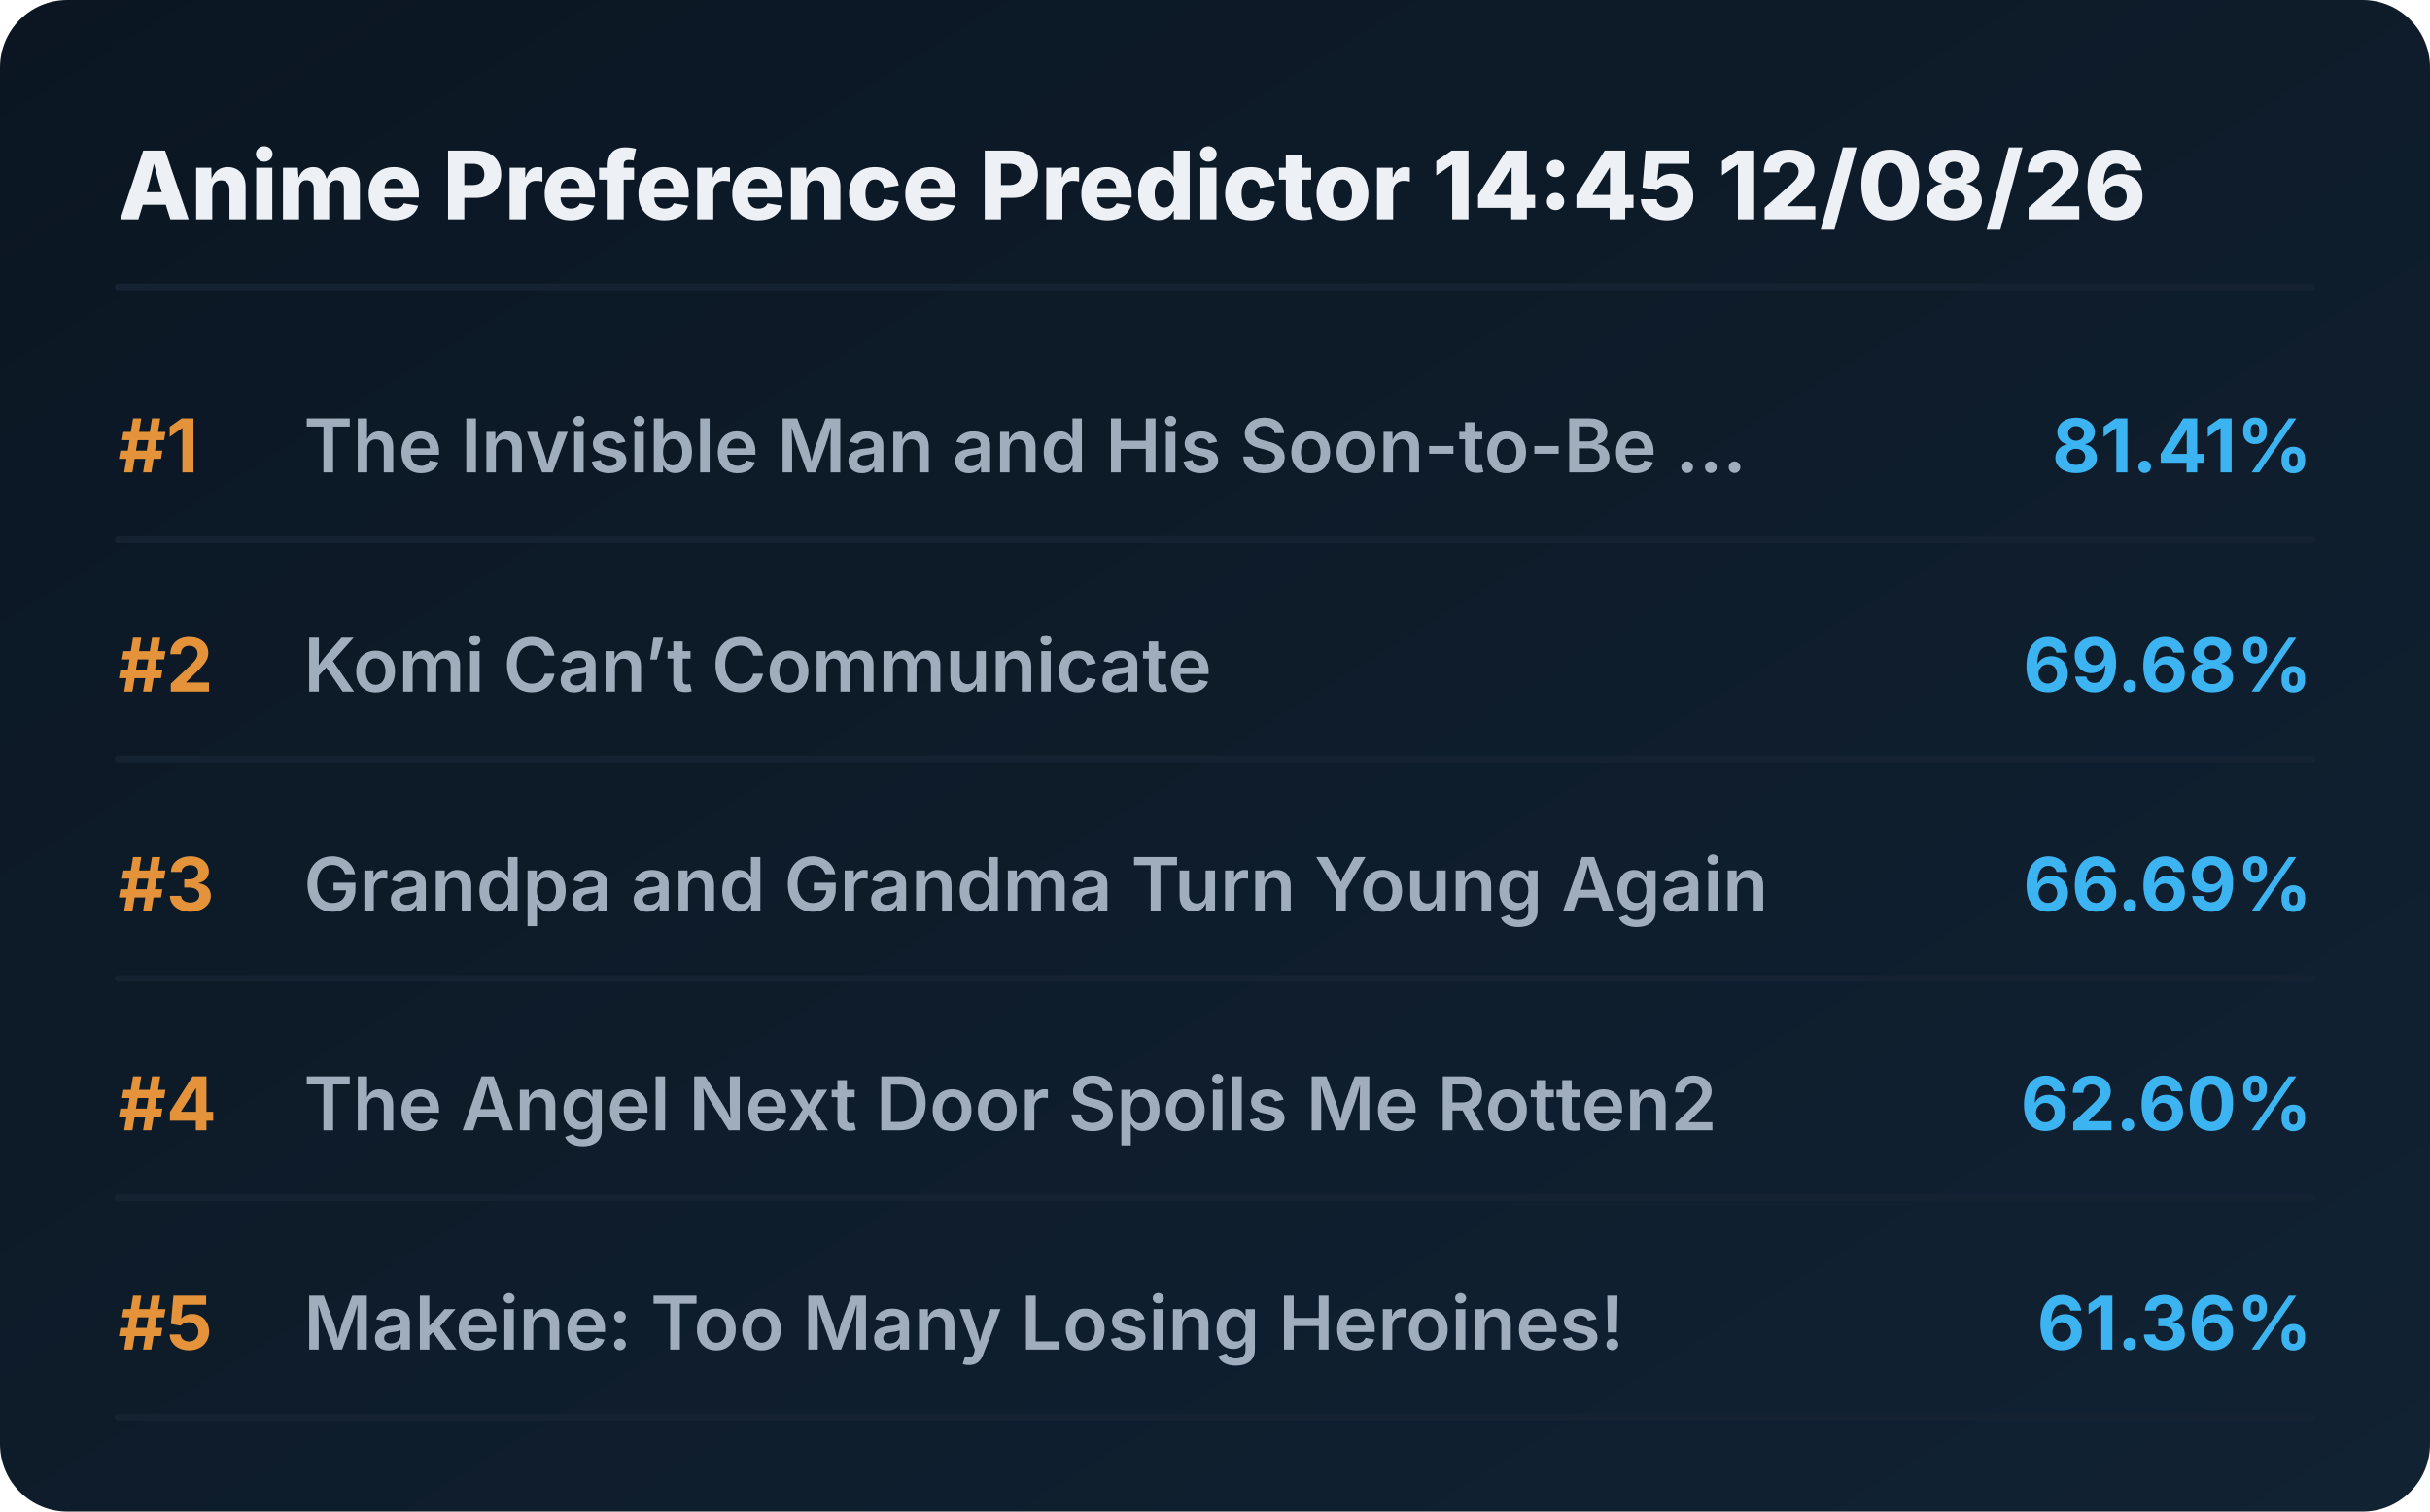
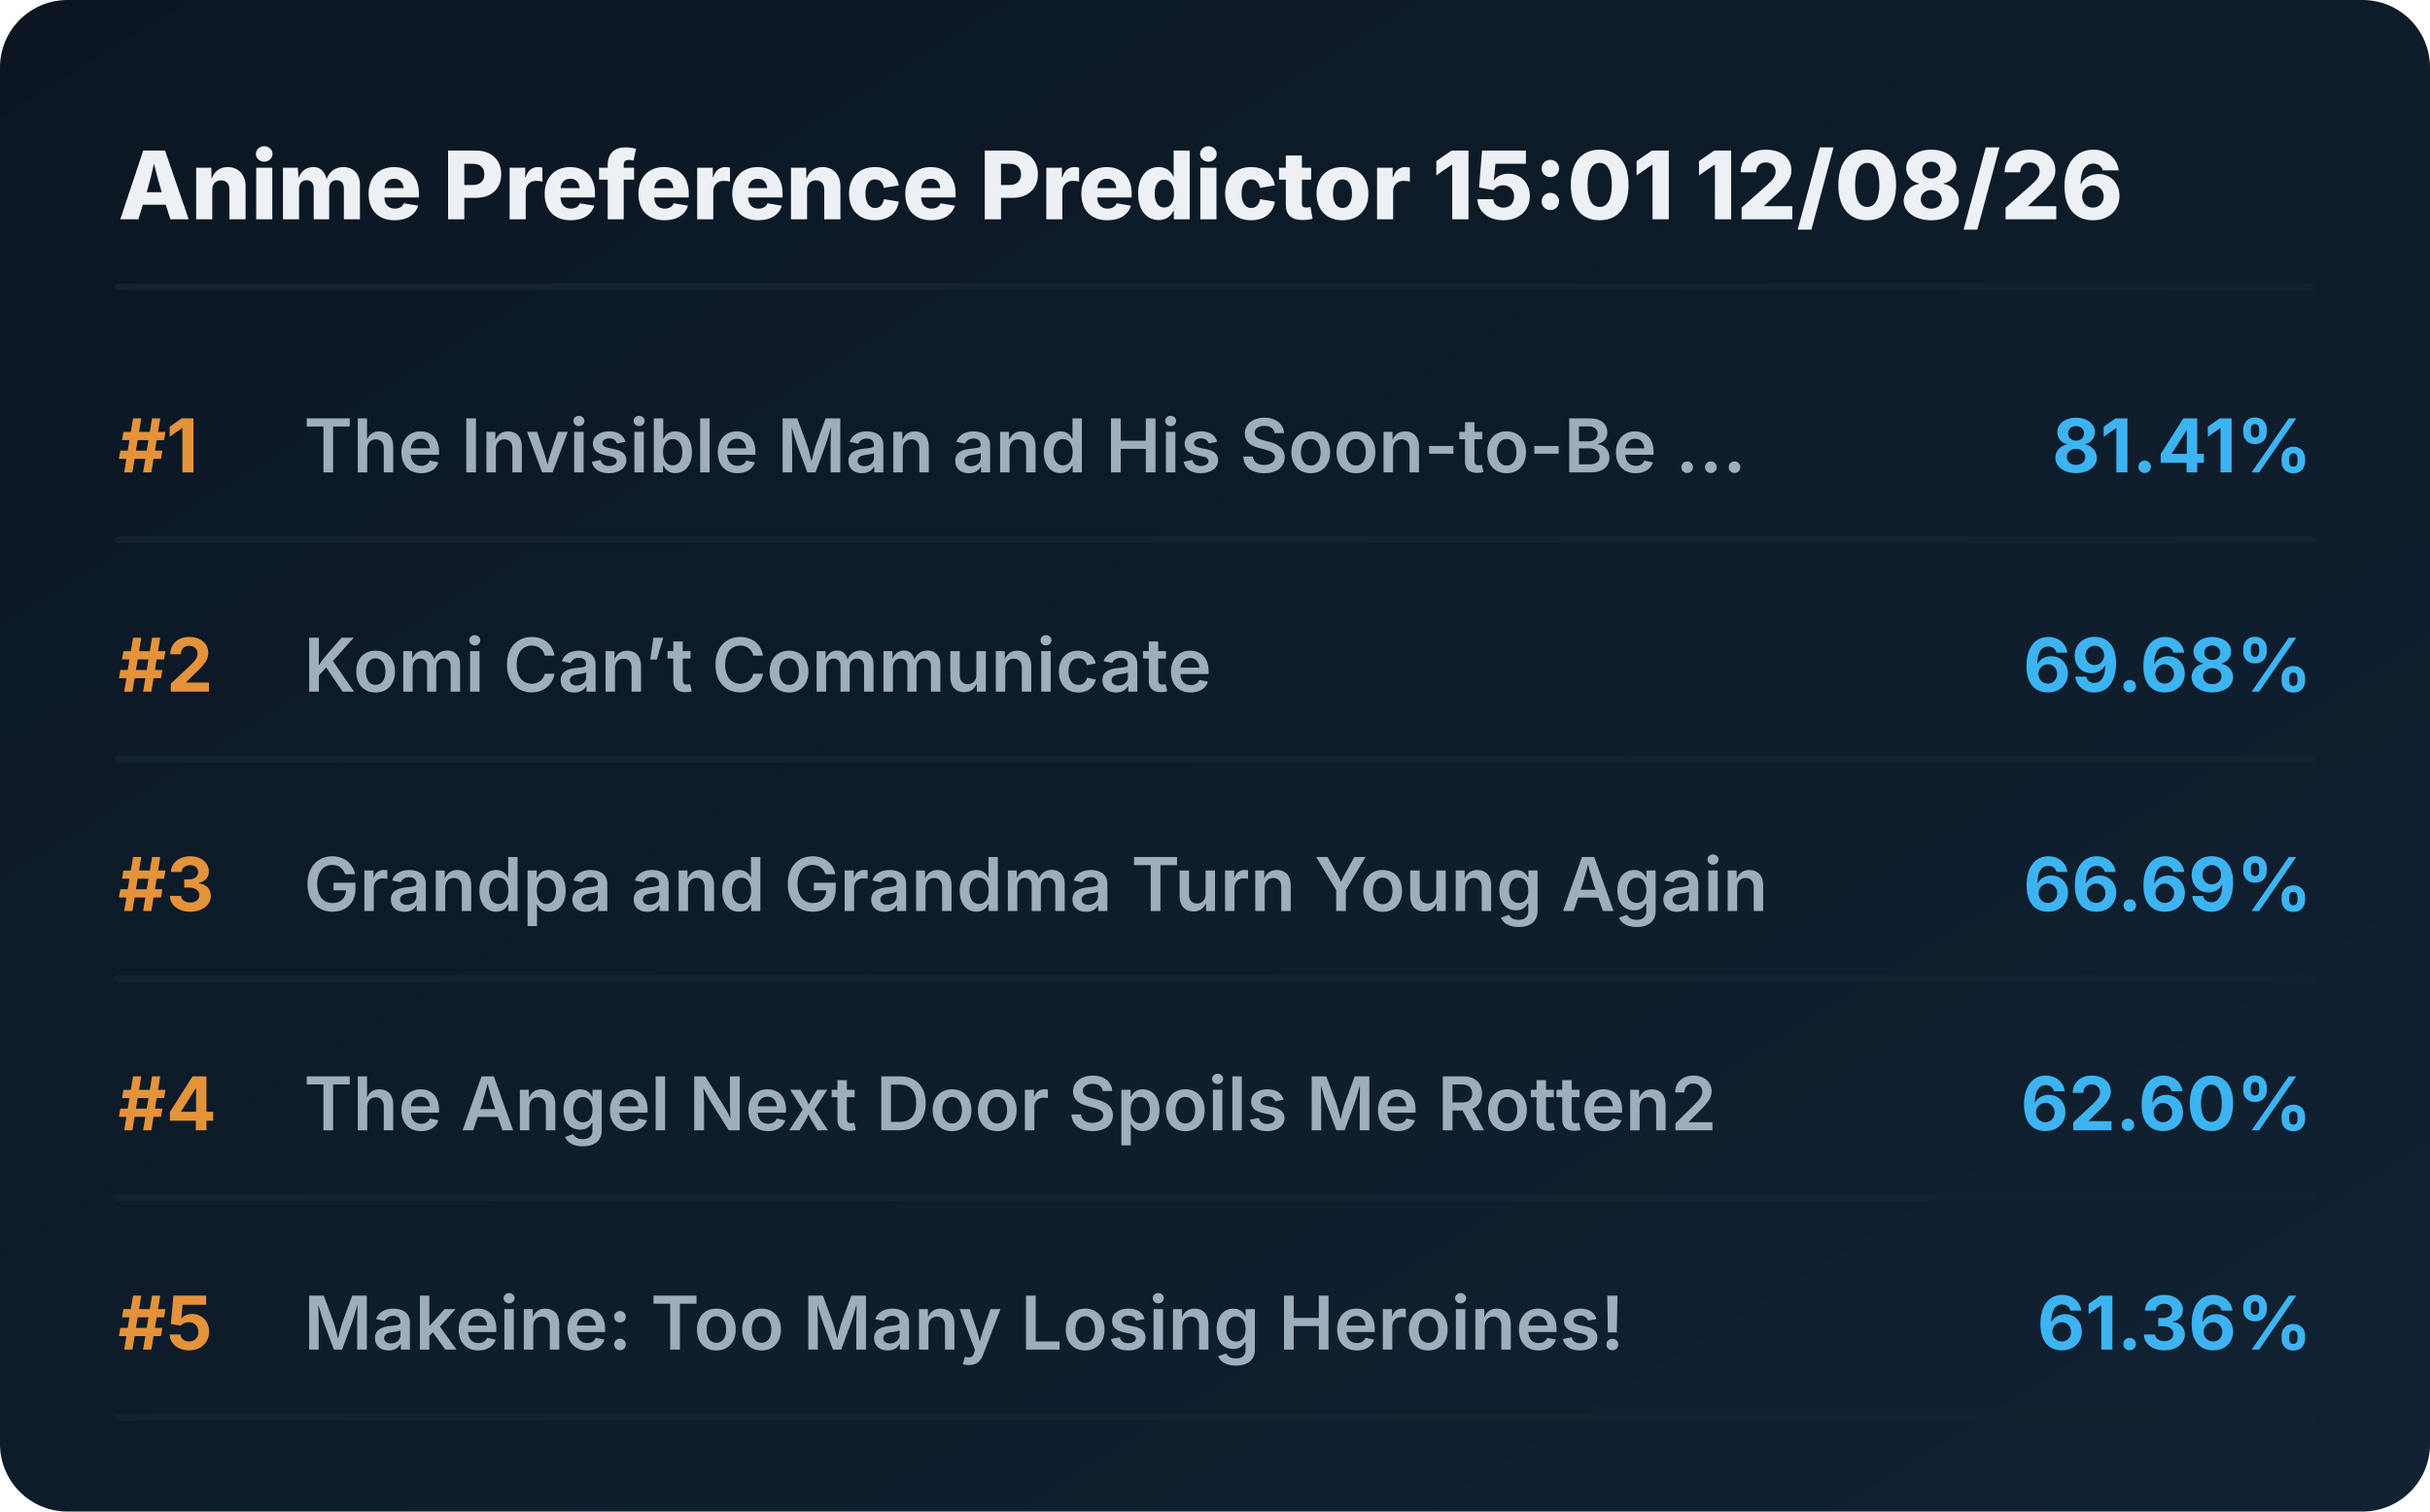
<svg xmlns="http://www.w3.org/2000/svg" viewBox="0 0 720 448" preserveAspectRatio="xMidYMid meet" style="width: 100%; height: auto; max-width: 720px;">
  <defs>
    <linearGradient id="boxGrad" x1="0%" y1="0%" x2="100%" y2="100%">
      <stop offset="0%" stop-color="#0b1622" />
      <stop offset="100%" stop-color="#112233" />
    </linearGradient>
    <clipPath id="titleClip">
      <rect x="90" y="0" width="510" height="100%" />
    </clipPath>
  </defs>
  <style>
    .bg { fill: url(#boxGrad); rx: 20px; }
    .header { font-family: 'Overpass', 'Inter', system-ui, sans-serif; font-weight: 800; font-size: 28px; fill: #edf1f5; }
    .rank { font-family: 'Overpass', 'Inter', system-ui, sans-serif; font-weight: 700; font-size: 22px; fill: #e5933a; }
    .title { font-family: 'Overpass', 'Inter', system-ui, sans-serif; font-weight: 600; font-size: 22px; fill: #9fadbd; }
    .score { font-family: 'Overpass', 'Inter', system-ui, sans-serif; font-weight: 700; font-size: 22px; fill: #3db4f2; }
    .line { stroke: #152232; stroke-width: 2; stroke-linecap: round; }
  </style>
  <rect class="bg" width="720" height="448" />
-   <text x="35" y="65" class="header">Anime Preference Predictor 14:45 12/08/26</text>
+   <text x="35" y="65" class="header">Anime Preference Predictor 15:01 12/08/26</text>
  <line x1="35" y1="85" x2="685" y2="85" class="line" />
  <g transform="translate(0, 0)">
    <text x="35" y="140" class="rank">#1</text>
    <text x="90" y="140" class="title">The Invisible Man and His Soon-to-Be ...</text>
    <text x="685" y="140" class="score" text-anchor="end">81.41%</text>
    <line x1="35" y1="160" x2="685" y2="160" class="line" />
  </g>
  <g transform="translate(0, 65)">
    <text x="35" y="140" class="rank">#2</text>
    <text x="90" y="140" class="title">Komi Can’t Communicate</text>
    <text x="685" y="140" class="score" text-anchor="end">69.68%</text>
    <line x1="35" y1="160" x2="685" y2="160" class="line" />
  </g>
  <g transform="translate(0, 130)">
    <text x="35" y="140" class="rank">#3</text>
    <text x="90" y="140" class="title">Grandpa and Grandma Turn Young Again</text>
    <text x="685" y="140" class="score" text-anchor="end">66.69%</text>
    <line x1="35" y1="160" x2="685" y2="160" class="line" />
  </g>
  <g transform="translate(0, 195)">
    <text x="35" y="140" class="rank">#4</text>
    <text x="90" y="140" class="title">The Angel Next Door Spoils Me Rotten2</text>
    <text x="685" y="140" class="score" text-anchor="end">62.60%</text>
    <line x1="35" y1="160" x2="685" y2="160" class="line" />
  </g>
  <g transform="translate(0, 260)">
    <text x="35" y="140" class="rank">#5</text>
    <text x="90" y="140" class="title">Makeine: Too Many Losing Heroines!</text>
    <text x="685" y="140" class="score" text-anchor="end">61.36%</text>
    <line x1="35" y1="160" x2="685" y2="160" class="line" />
  </g>
</svg>
